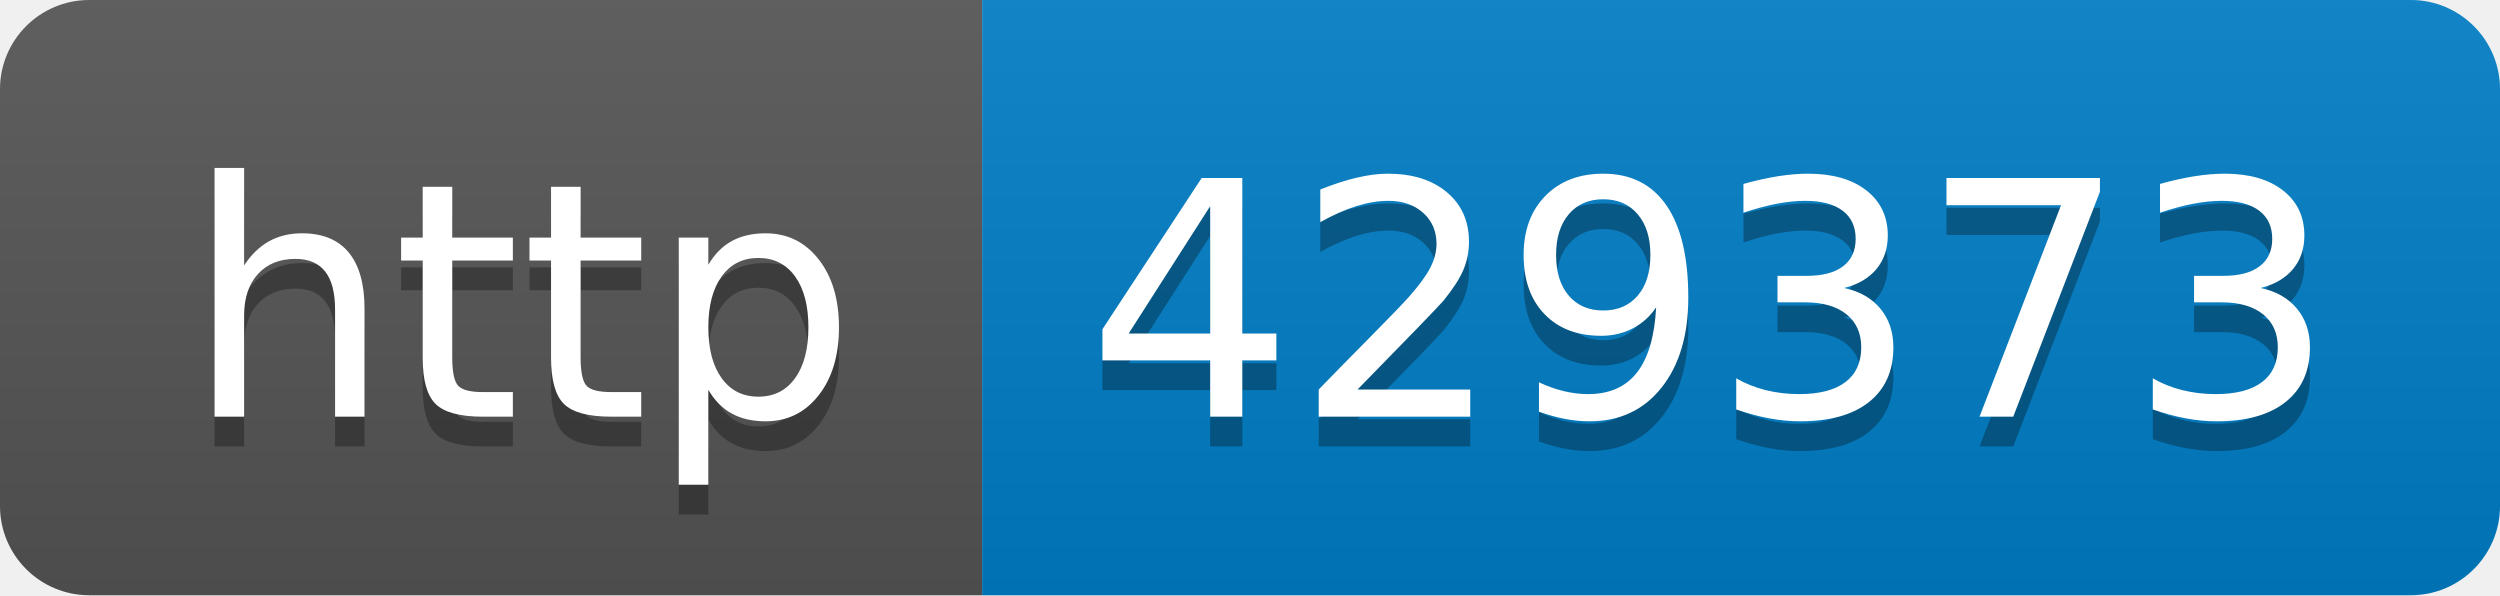
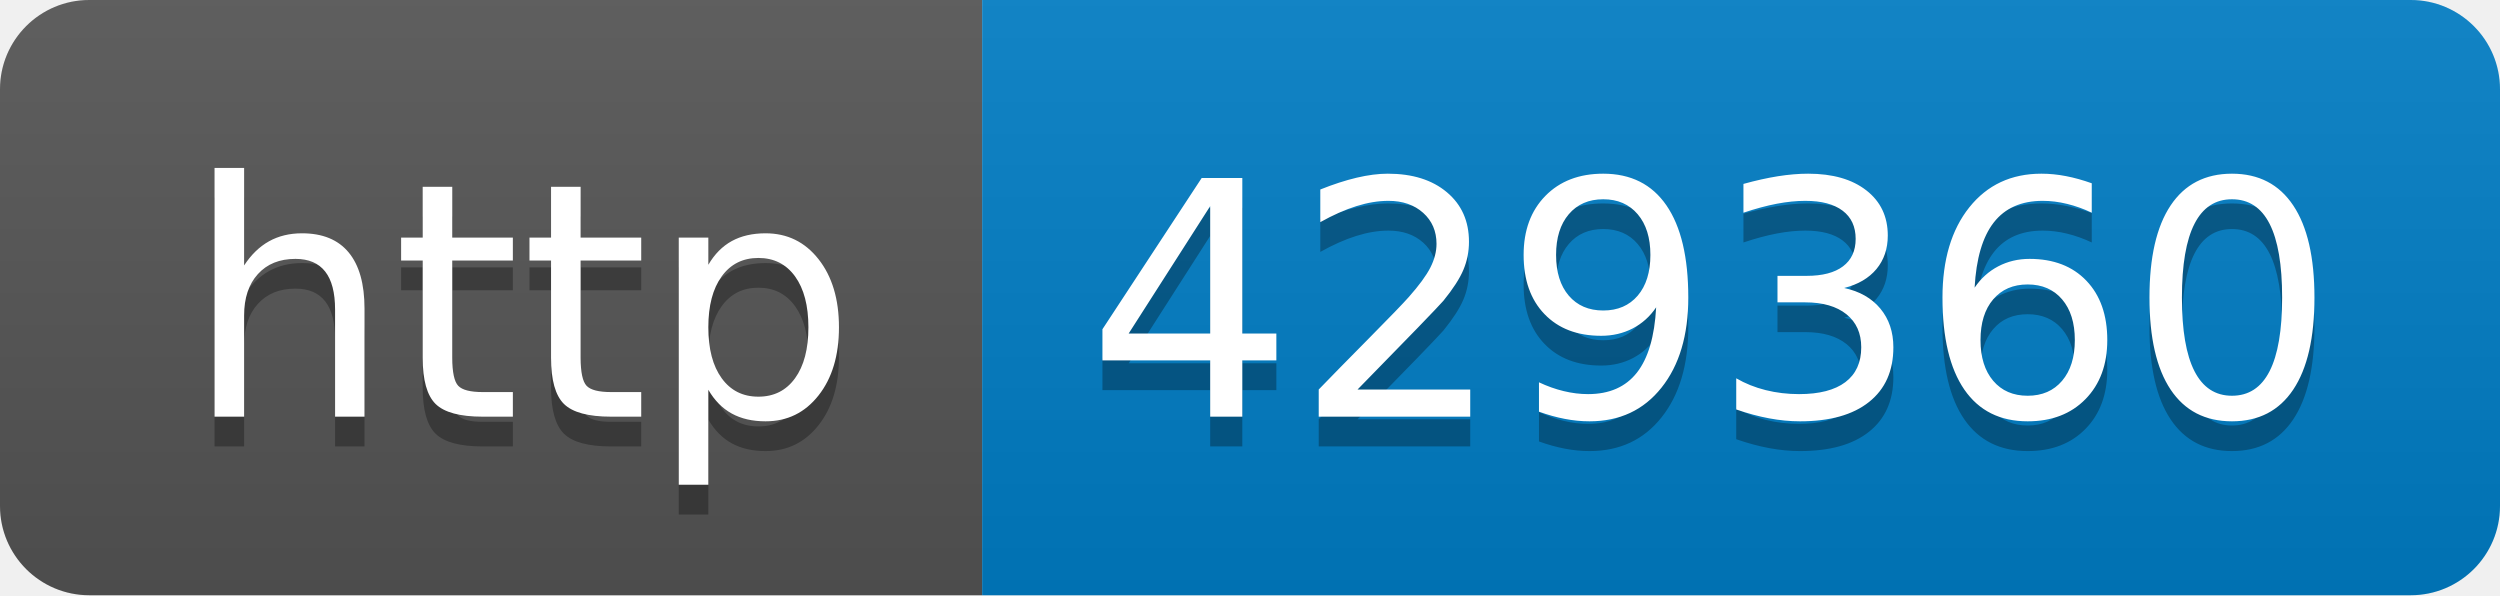
- <svg xmlns="http://www.w3.org/2000/svg" width="84" height="20" role="img" aria-label="http: 429373">
+ <svg xmlns="http://www.w3.org/2000/svg" width="84" height="20" role="img" aria-label="http: 429360">
  <linearGradient id="s" x2="0" y2="100%">
    <stop offset="0" stop-color="#bbb" stop-opacity=".1" />
    <stop offset="1" stop-opacity=".1" />
  </linearGradient>
  <clipPath id="r">
    <rect width="84" height="20" rx="3" fill="#fff" />
  </clipPath>
  <g clip-path="url(#r)">
    <rect width="33" height="20" fill="#555" />
    <rect x="33" width="51" height="20" fill="#007ec6" />
    <rect width="84" height="20" fill="url(#s)" />
  </g>
  <g fill="#fff" text-anchor="middle" font-family="Verdana,Geneva,DejaVu Sans,sans-serif" text-rendering="geometricPrecision" font-size="110">
    <text aria-hidden="true" x="175" y="150" fill="#010101" fill-opacity=".3" transform="scale(.1)" textLength="230">http</text>
    <text x="175" y="140" transform="scale(.1)" fill="#fff" textLength="230">http</text>
-     <text aria-hidden="true" x="575" y="150" fill="#010101" fill-opacity=".3" transform="scale(.1)" textLength="410">429373</text>
-     <text x="575" y="140" transform="scale(.1)" fill="#fff" textLength="410">429373</text>
+     <text aria-hidden="true" x="575" y="150" fill="#010101" fill-opacity=".3" transform="scale(.1)" textLength="410">429360</text>
+     <text x="575" y="140" transform="scale(.1)" fill="#fff" textLength="410">429360</text>
  </g>
</svg>
